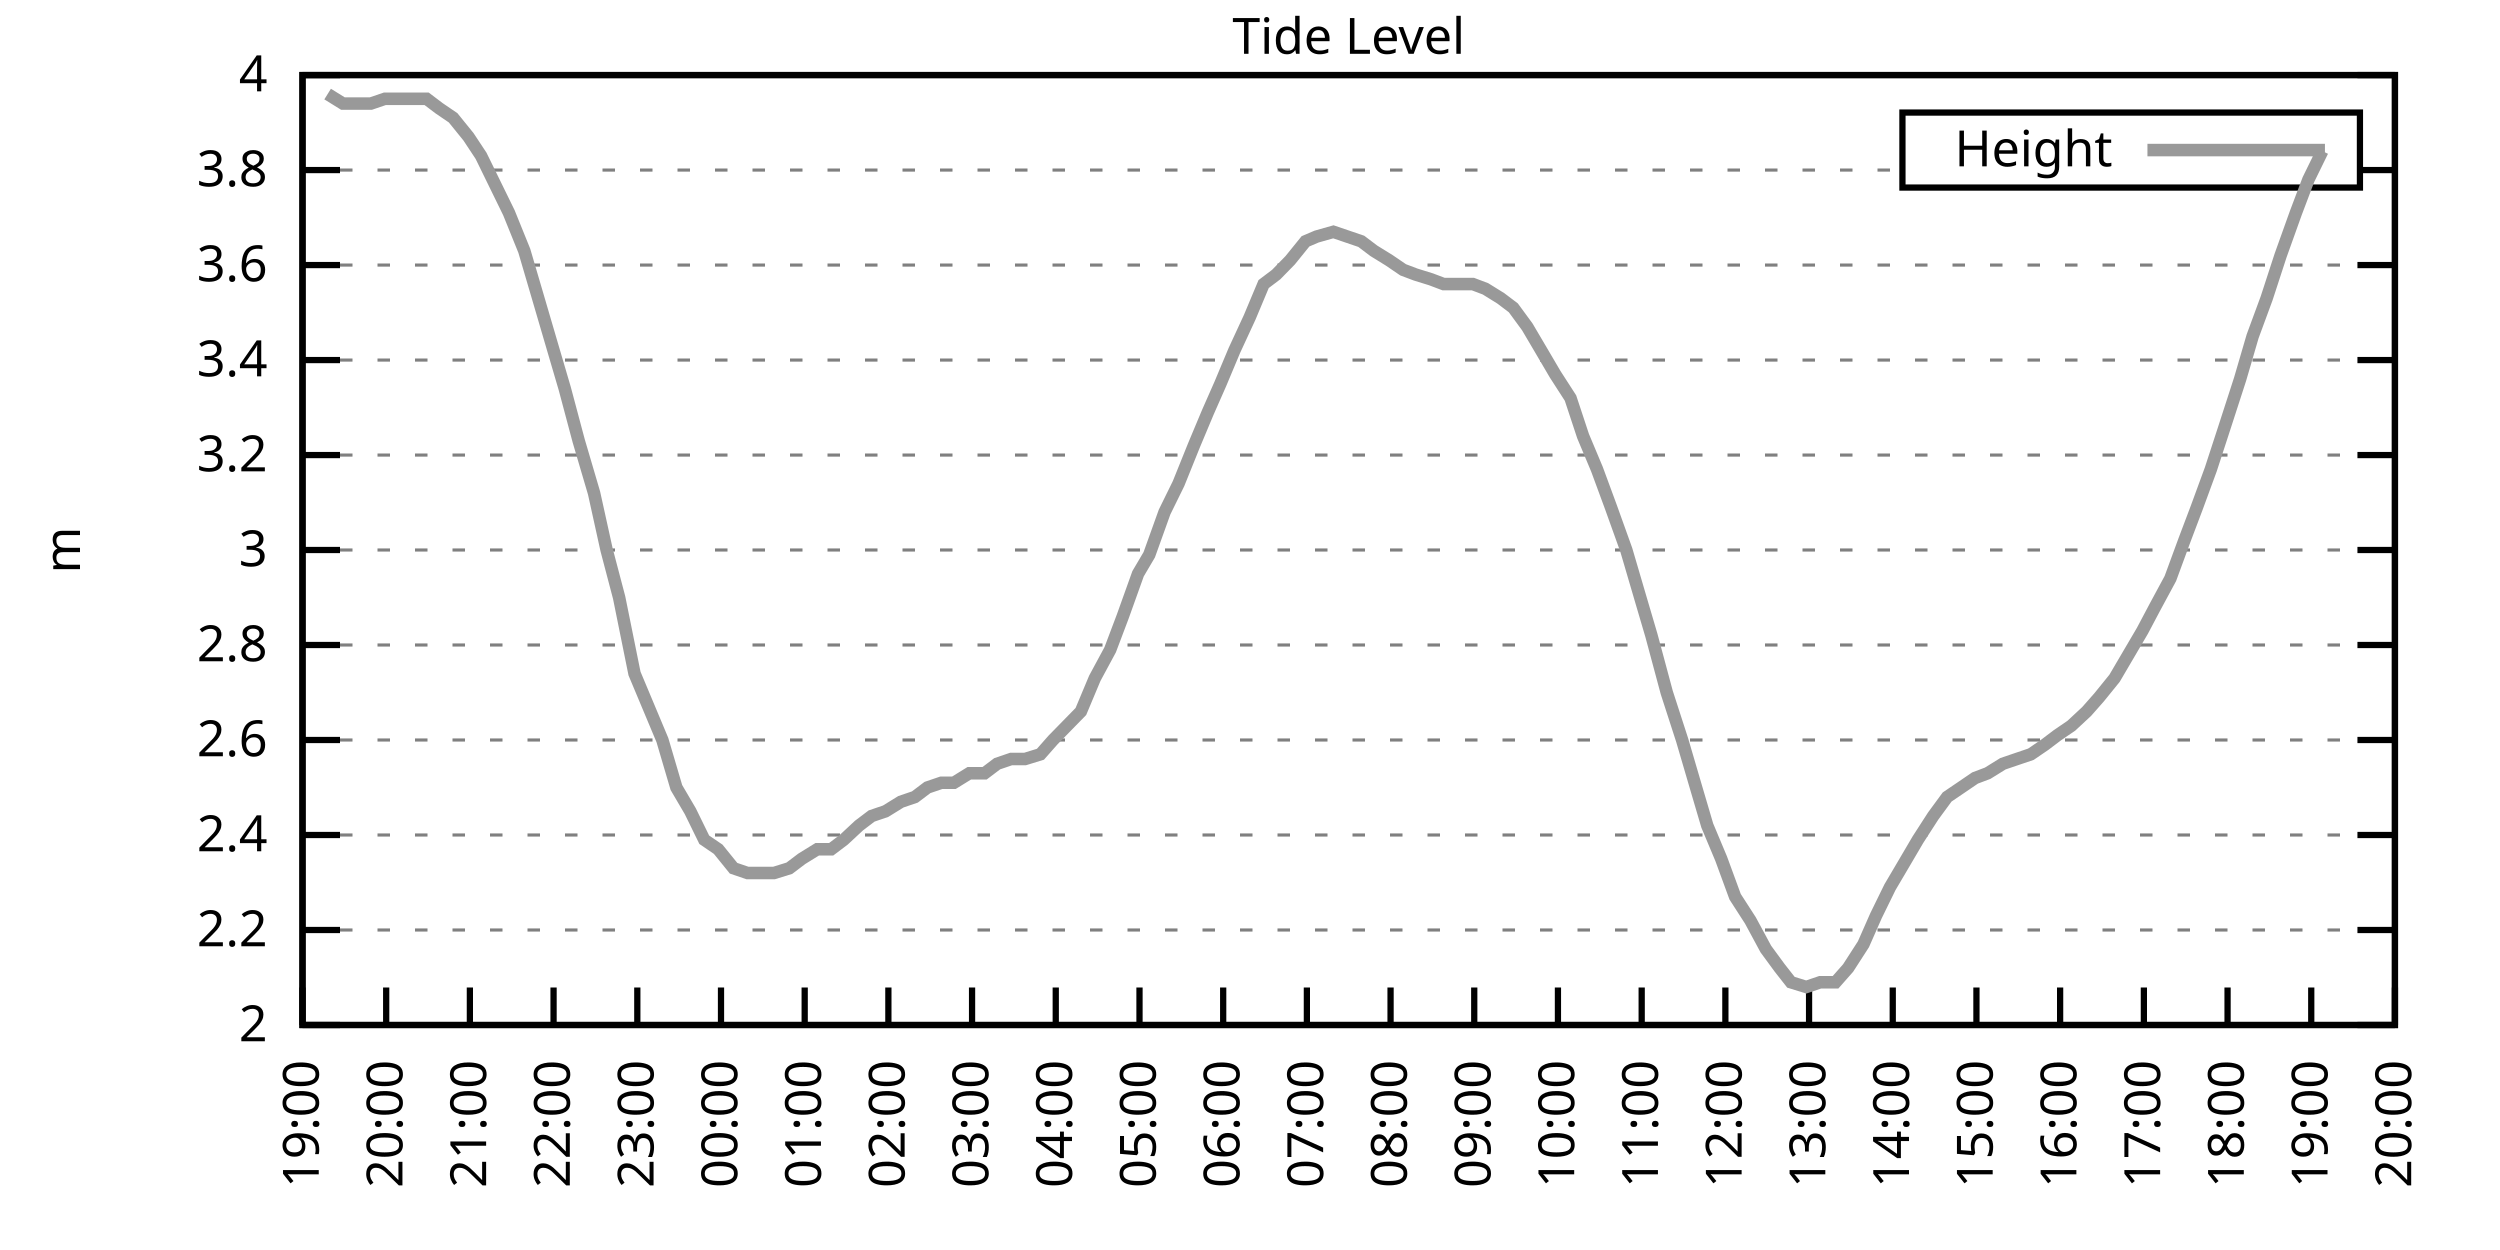
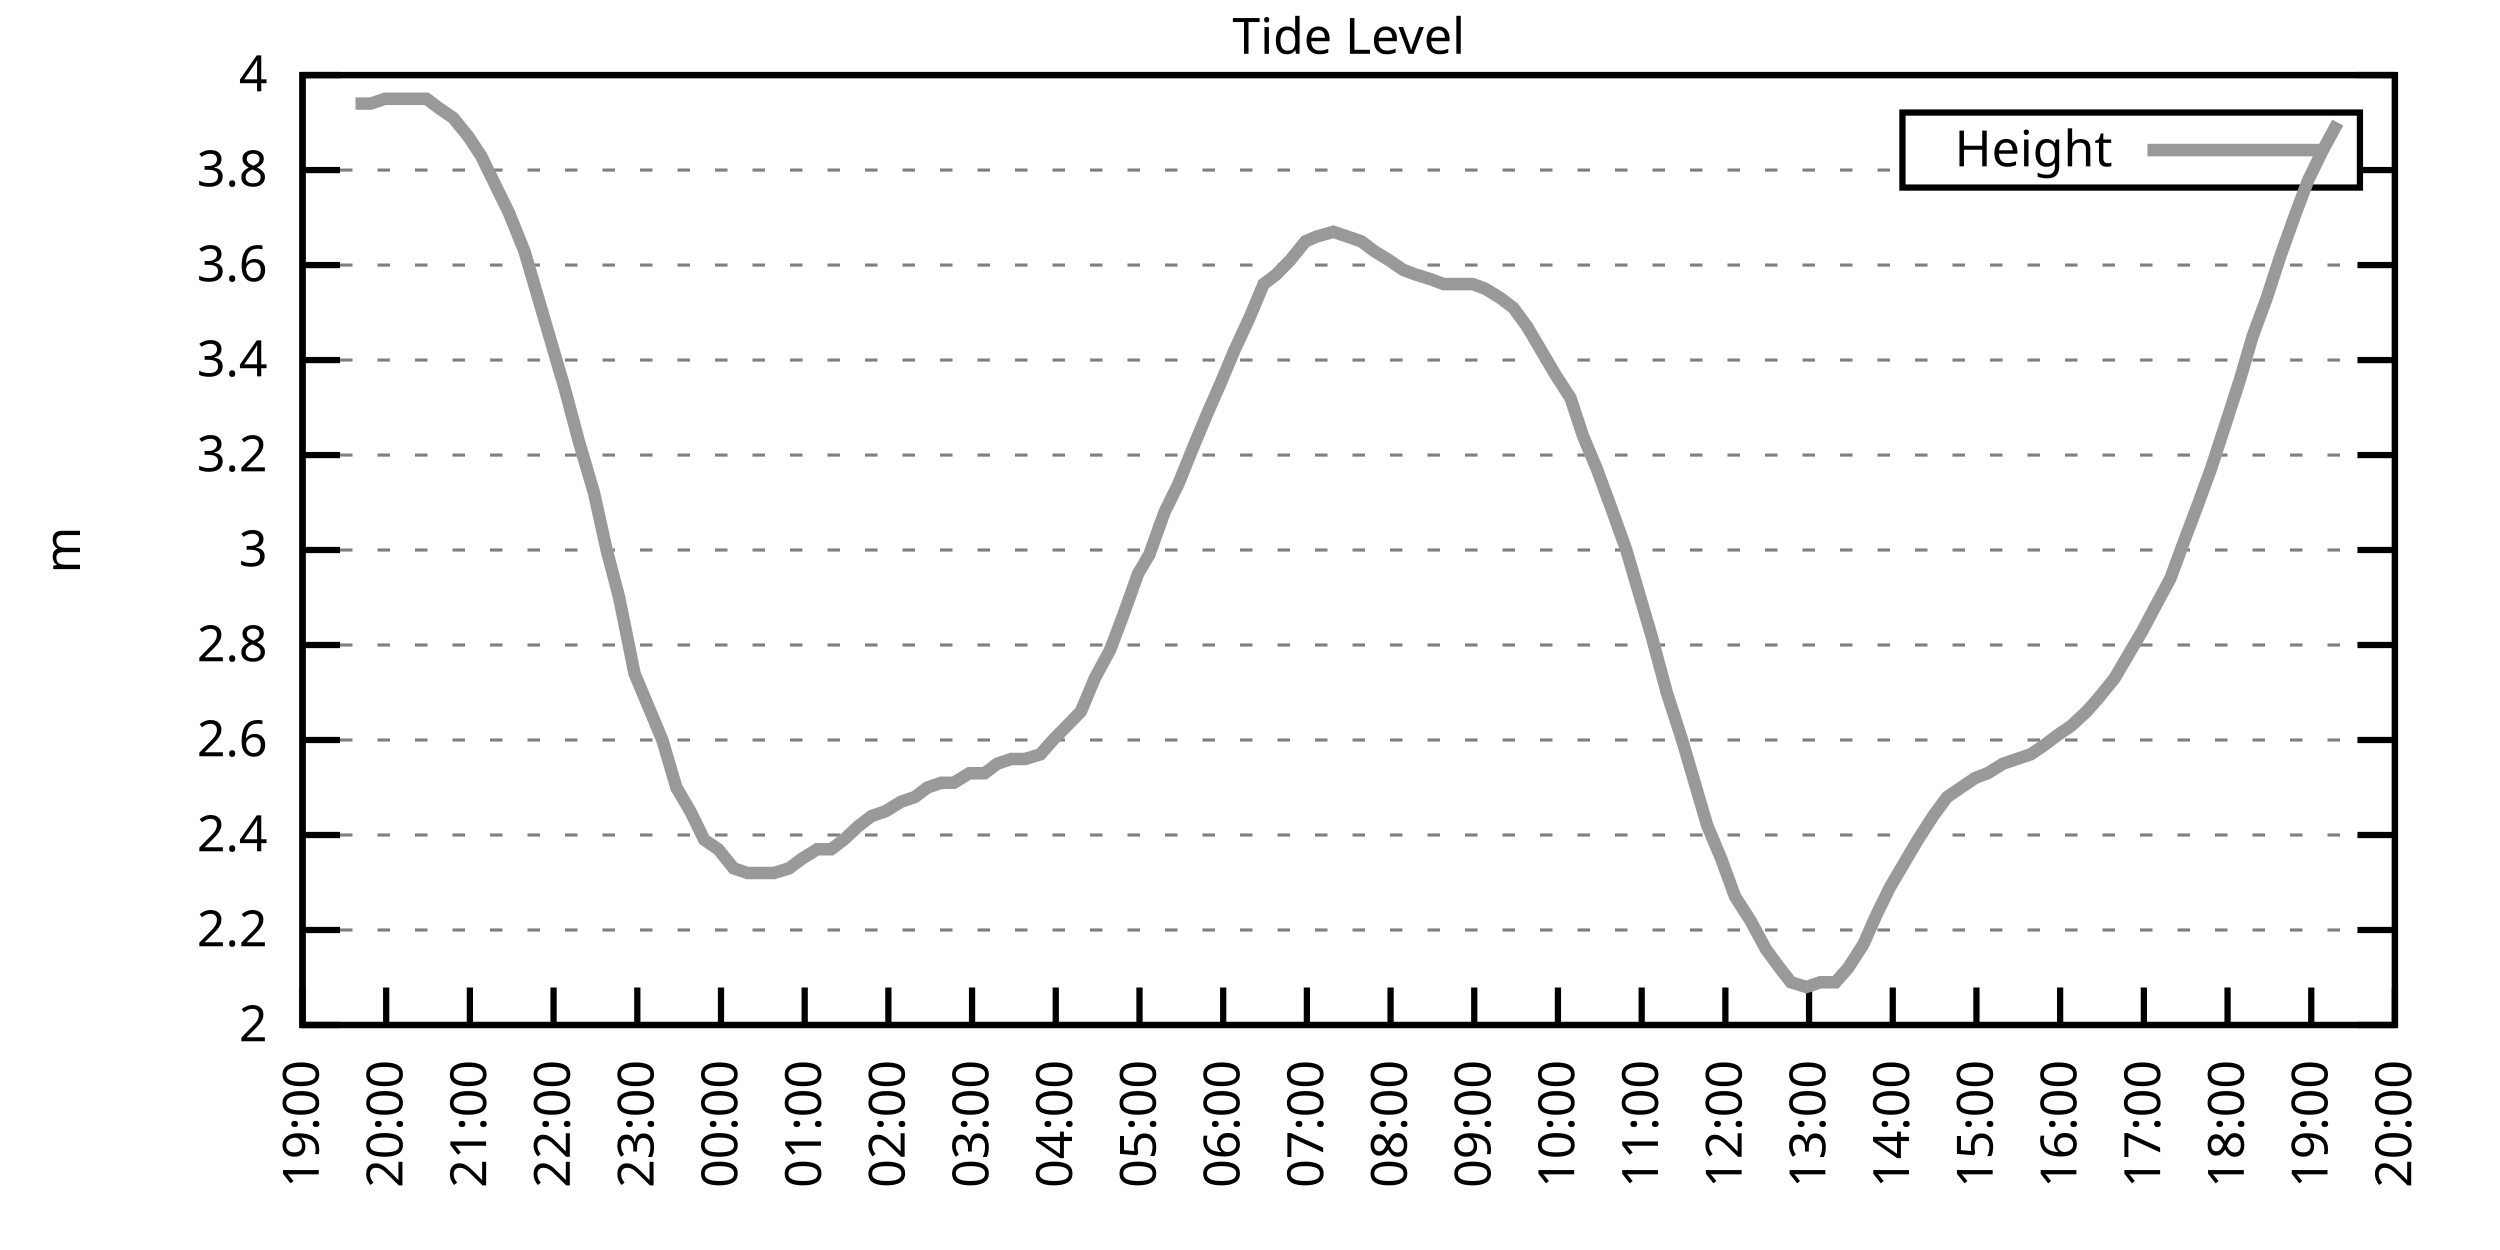
<svg xmlns="http://www.w3.org/2000/svg" xmlns:xlink="http://www.w3.org/1999/xlink" width="400" height="200" viewBox="0 0 400 200">
  <g id="gnuplot_canvas">
    <rect x="0" y="0" width="400" height="200" fill="none" />
    <defs>
      <circle id="gpDot" r="0.5" stroke-width="0.5" stroke="currentColor" />
      <path id="gpPt0" stroke-width="0.333" stroke="currentColor" d="M-1,0 h2 M0,-1 v2" />
      <path id="gpPt1" stroke-width="0.333" stroke="currentColor" d="M-1,-1 L1,1 M1,-1 L-1,1" />
      <path id="gpPt2" stroke-width="0.333" stroke="currentColor" d="M-1,0 L1,0 M0,-1 L0,1 M-1,-1 L1,1 M-1,1 L1,-1" />
      <rect id="gpPt3" stroke-width="0.333" stroke="currentColor" x="-1" y="-1" width="2" height="2" />
      <rect id="gpPt4" stroke-width="0.333" stroke="currentColor" fill="currentColor" x="-1" y="-1" width="2" height="2" />
      <circle id="gpPt5" stroke-width="0.333" stroke="currentColor" cx="0" cy="0" r="1" />
      <use xlink:href="#gpPt5" id="gpPt6" fill="currentColor" stroke="none" />
      <path id="gpPt7" stroke-width="0.333" stroke="currentColor" d="M0,-1.33 L-1.33,0.67 L1.33,0.67 z" />
      <use xlink:href="#gpPt7" id="gpPt8" fill="currentColor" stroke="none" />
      <use xlink:href="#gpPt7" id="gpPt9" stroke="currentColor" transform="rotate(180)" />
      <use xlink:href="#gpPt9" id="gpPt10" fill="currentColor" stroke="none" />
      <use xlink:href="#gpPt3" id="gpPt11" stroke="currentColor" transform="rotate(45)" />
      <use xlink:href="#gpPt11" id="gpPt12" fill="currentColor" stroke="none" />
      <path id="gpPt13" stroke-width="0.333" stroke="currentColor" d="M0,1.330 L1.265,0.411 L0.782,-1.067 L-0.782,-1.076 L-1.265,0.411 z" />
      <use xlink:href="#gpPt13" id="gpPt14" fill="currentColor" stroke="none" />
      <filter id="textbox" filterUnits="objectBoundingBox" x="0" y="0" height="1" width="1">
        <feFlood flood-color="white" flood-opacity="1" result="bgnd" />
        <feComposite in="SourceGraphic" in2="bgnd" operator="atop" />
      </filter>
      <filter id="greybox" filterUnits="objectBoundingBox" x="0" y="0" height="1" width="1">
        <feFlood flood-color="lightgrey" flood-opacity="1" result="grey" />
        <feComposite in="SourceGraphic" in2="grey" operator="atop" />
      </filter>
    </defs>
    <g fill="none" color="white" stroke="currentColor" stroke-width="1.00" stroke-linecap="butt" stroke-linejoin="miter">
</g>
    <g fill="none" color="black" stroke="currentColor" stroke-width="1.00" stroke-linecap="butt" stroke-linejoin="miter">
      <g stroke="none" shape-rendering="crispEdges">
        <polygon fill="rgb(255, 255, 255)" points="48.40,164.00 383.18,164.00 383.18,12.02 48.40,12.02 " />
      </g>
    </g>
    <g fill="none" color="black" stroke="currentColor" stroke-width="1.00" stroke-linecap="butt" stroke-linejoin="miter">
</g>
    <g fill="none" color="black" stroke="black" stroke-width="0.50" stroke-linecap="butt" stroke-linejoin="miter">
</g>
    <g fill="none" color="gray" stroke="currentColor" stroke-width="0.50" stroke-linecap="butt" stroke-linejoin="miter">
      <path stroke="gray" stroke-dasharray="2,4" class="gridline" d="M48.40,164.00 L383.19,164.00  " />
    </g>
    <g fill="none" color="gray" stroke="gray" stroke-width="1.00" stroke-linecap="butt" stroke-linejoin="miter">
</g>
    <g fill="none" color="black" stroke="currentColor" stroke-width="1.00" stroke-linecap="butt" stroke-linejoin="miter">
      <path stroke="black" d="M48.40,164.00 L54.40,164.00 M383.19,164.00 L377.19,164.00  " />
      <g transform="translate(42.80,166.60)" stroke="none" fill="black" font-family="Sans" font-size="8.00" text-anchor="end">
        <text>
          <tspan font-family="Sans"> 2</tspan>
        </text>
      </g>
    </g>
    <g fill="none" color="black" stroke="currentColor" stroke-width="1.00" stroke-linecap="butt" stroke-linejoin="miter">
</g>
    <g fill="none" color="black" stroke="black" stroke-width="0.50" stroke-linecap="butt" stroke-linejoin="miter">
</g>
    <g fill="none" color="gray" stroke="currentColor" stroke-width="0.50" stroke-linecap="butt" stroke-linejoin="miter">
      <path stroke="gray" stroke-dasharray="2,4" class="gridline" d="M48.40,148.80 L383.19,148.80  " />
    </g>
    <g fill="none" color="gray" stroke="gray" stroke-width="1.00" stroke-linecap="butt" stroke-linejoin="miter">
</g>
    <g fill="none" color="black" stroke="currentColor" stroke-width="1.00" stroke-linecap="butt" stroke-linejoin="miter">
      <path stroke="black" d="M48.40,148.80 L54.40,148.80 M383.19,148.80 L377.19,148.80  " />
      <g transform="translate(42.80,151.40)" stroke="none" fill="black" font-family="Sans" font-size="8.00" text-anchor="end">
        <text>
          <tspan font-family="Sans"> 2.2</tspan>
        </text>
      </g>
    </g>
    <g fill="none" color="black" stroke="currentColor" stroke-width="1.00" stroke-linecap="butt" stroke-linejoin="miter">
</g>
    <g fill="none" color="black" stroke="black" stroke-width="0.50" stroke-linecap="butt" stroke-linejoin="miter">
</g>
    <g fill="none" color="gray" stroke="currentColor" stroke-width="0.50" stroke-linecap="butt" stroke-linejoin="miter">
      <path stroke="gray" stroke-dasharray="2,4" class="gridline" d="M48.40,133.60 L383.19,133.60  " />
    </g>
    <g fill="none" color="gray" stroke="gray" stroke-width="1.00" stroke-linecap="butt" stroke-linejoin="miter">
</g>
    <g fill="none" color="black" stroke="currentColor" stroke-width="1.00" stroke-linecap="butt" stroke-linejoin="miter">
      <path stroke="black" d="M48.40,133.60 L54.40,133.60 M383.19,133.60 L377.19,133.60  " />
      <g transform="translate(42.80,136.20)" stroke="none" fill="black" font-family="Sans" font-size="8.00" text-anchor="end">
        <text>
          <tspan font-family="Sans"> 2.4</tspan>
        </text>
      </g>
    </g>
    <g fill="none" color="black" stroke="currentColor" stroke-width="1.00" stroke-linecap="butt" stroke-linejoin="miter">
</g>
    <g fill="none" color="black" stroke="black" stroke-width="0.50" stroke-linecap="butt" stroke-linejoin="miter">
</g>
    <g fill="none" color="gray" stroke="currentColor" stroke-width="0.50" stroke-linecap="butt" stroke-linejoin="miter">
      <path stroke="gray" stroke-dasharray="2,4" class="gridline" d="M48.40,118.40 L383.19,118.40  " />
    </g>
    <g fill="none" color="gray" stroke="gray" stroke-width="1.00" stroke-linecap="butt" stroke-linejoin="miter">
</g>
    <g fill="none" color="black" stroke="currentColor" stroke-width="1.00" stroke-linecap="butt" stroke-linejoin="miter">
      <path stroke="black" d="M48.40,118.40 L54.40,118.40 M383.19,118.40 L377.19,118.40  " />
      <g transform="translate(42.80,121.00)" stroke="none" fill="black" font-family="Sans" font-size="8.00" text-anchor="end">
        <text>
          <tspan font-family="Sans"> 2.6</tspan>
        </text>
      </g>
    </g>
    <g fill="none" color="black" stroke="currentColor" stroke-width="1.00" stroke-linecap="butt" stroke-linejoin="miter">
</g>
    <g fill="none" color="black" stroke="black" stroke-width="0.50" stroke-linecap="butt" stroke-linejoin="miter">
</g>
    <g fill="none" color="gray" stroke="currentColor" stroke-width="0.50" stroke-linecap="butt" stroke-linejoin="miter">
      <path stroke="gray" stroke-dasharray="2,4" class="gridline" d="M48.40,103.20 L383.19,103.20  " />
    </g>
    <g fill="none" color="gray" stroke="gray" stroke-width="1.00" stroke-linecap="butt" stroke-linejoin="miter">
</g>
    <g fill="none" color="black" stroke="currentColor" stroke-width="1.00" stroke-linecap="butt" stroke-linejoin="miter">
      <path stroke="black" d="M48.40,103.20 L54.40,103.20 M383.19,103.20 L377.19,103.20  " />
      <g transform="translate(42.80,105.80)" stroke="none" fill="black" font-family="Sans" font-size="8.00" text-anchor="end">
        <text>
          <tspan font-family="Sans"> 2.8</tspan>
        </text>
      </g>
    </g>
    <g fill="none" color="black" stroke="currentColor" stroke-width="1.00" stroke-linecap="butt" stroke-linejoin="miter">
</g>
    <g fill="none" color="black" stroke="black" stroke-width="0.50" stroke-linecap="butt" stroke-linejoin="miter">
</g>
    <g fill="none" color="gray" stroke="currentColor" stroke-width="0.50" stroke-linecap="butt" stroke-linejoin="miter">
      <path stroke="gray" stroke-dasharray="2,4" class="gridline" d="M48.40,88.00 L383.19,88.00  " />
    </g>
    <g fill="none" color="gray" stroke="gray" stroke-width="1.00" stroke-linecap="butt" stroke-linejoin="miter">
</g>
    <g fill="none" color="black" stroke="currentColor" stroke-width="1.00" stroke-linecap="butt" stroke-linejoin="miter">
      <path stroke="black" d="M48.40,88.00 L54.40,88.00 M383.19,88.00 L377.19,88.00  " />
      <g transform="translate(42.80,90.60)" stroke="none" fill="black" font-family="Sans" font-size="8.00" text-anchor="end">
        <text>
          <tspan font-family="Sans"> 3</tspan>
        </text>
      </g>
    </g>
    <g fill="none" color="black" stroke="currentColor" stroke-width="1.00" stroke-linecap="butt" stroke-linejoin="miter">
</g>
    <g fill="none" color="black" stroke="black" stroke-width="0.50" stroke-linecap="butt" stroke-linejoin="miter">
</g>
    <g fill="none" color="gray" stroke="currentColor" stroke-width="0.50" stroke-linecap="butt" stroke-linejoin="miter">
      <path stroke="gray" stroke-dasharray="2,4" class="gridline" d="M48.40,72.81 L383.19,72.81  " />
    </g>
    <g fill="none" color="gray" stroke="gray" stroke-width="1.00" stroke-linecap="butt" stroke-linejoin="miter">
</g>
    <g fill="none" color="black" stroke="currentColor" stroke-width="1.00" stroke-linecap="butt" stroke-linejoin="miter">
      <path stroke="black" d="M48.40,72.81 L54.40,72.81 M383.19,72.81 L377.19,72.81  " />
      <g transform="translate(42.80,75.41)" stroke="none" fill="black" font-family="Sans" font-size="8.00" text-anchor="end">
        <text>
          <tspan font-family="Sans"> 3.2</tspan>
        </text>
      </g>
    </g>
    <g fill="none" color="black" stroke="currentColor" stroke-width="1.00" stroke-linecap="butt" stroke-linejoin="miter">
</g>
    <g fill="none" color="black" stroke="black" stroke-width="0.50" stroke-linecap="butt" stroke-linejoin="miter">
</g>
    <g fill="none" color="gray" stroke="currentColor" stroke-width="0.50" stroke-linecap="butt" stroke-linejoin="miter">
      <path stroke="gray" stroke-dasharray="2,4" class="gridline" d="M48.40,57.61 L383.19,57.61  " />
    </g>
    <g fill="none" color="gray" stroke="gray" stroke-width="1.00" stroke-linecap="butt" stroke-linejoin="miter">
</g>
    <g fill="none" color="black" stroke="currentColor" stroke-width="1.00" stroke-linecap="butt" stroke-linejoin="miter">
      <path stroke="black" d="M48.40,57.61 L54.40,57.61 M383.19,57.61 L377.19,57.61  " />
      <g transform="translate(42.80,60.21)" stroke="none" fill="black" font-family="Sans" font-size="8.00" text-anchor="end">
        <text>
          <tspan font-family="Sans"> 3.4</tspan>
        </text>
      </g>
    </g>
    <g fill="none" color="black" stroke="currentColor" stroke-width="1.00" stroke-linecap="butt" stroke-linejoin="miter">
</g>
    <g fill="none" color="black" stroke="black" stroke-width="0.50" stroke-linecap="butt" stroke-linejoin="miter">
</g>
    <g fill="none" color="gray" stroke="currentColor" stroke-width="0.50" stroke-linecap="butt" stroke-linejoin="miter">
      <path stroke="gray" stroke-dasharray="2,4" class="gridline" d="M48.40,42.41 L383.19,42.41  " />
    </g>
    <g fill="none" color="gray" stroke="gray" stroke-width="1.00" stroke-linecap="butt" stroke-linejoin="miter">
</g>
    <g fill="none" color="black" stroke="currentColor" stroke-width="1.00" stroke-linecap="butt" stroke-linejoin="miter">
      <path stroke="black" d="M48.40,42.41 L54.40,42.41 M383.19,42.41 L377.19,42.41  " />
      <g transform="translate(42.80,45.01)" stroke="none" fill="black" font-family="Sans" font-size="8.00" text-anchor="end">
        <text>
          <tspan font-family="Sans"> 3.6</tspan>
        </text>
      </g>
    </g>
    <g fill="none" color="black" stroke="currentColor" stroke-width="1.00" stroke-linecap="butt" stroke-linejoin="miter">
</g>
    <g fill="none" color="black" stroke="black" stroke-width="0.50" stroke-linecap="butt" stroke-linejoin="miter">
</g>
    <g fill="none" color="gray" stroke="currentColor" stroke-width="0.50" stroke-linecap="butt" stroke-linejoin="miter">
      <path stroke="gray" stroke-dasharray="2,4" class="gridline" d="M48.40,27.21 L304.39,27.21 M377.59,27.21 L383.19,27.21  " />
    </g>
    <g fill="none" color="gray" stroke="gray" stroke-width="1.00" stroke-linecap="butt" stroke-linejoin="miter">
</g>
    <g fill="none" color="black" stroke="currentColor" stroke-width="1.00" stroke-linecap="butt" stroke-linejoin="miter">
      <path stroke="black" d="M48.40,27.21 L54.40,27.21 M383.19,27.21 L377.19,27.21  " />
      <g transform="translate(42.80,29.81)" stroke="none" fill="black" font-family="Sans" font-size="8.00" text-anchor="end">
        <text>
          <tspan font-family="Sans"> 3.8</tspan>
        </text>
      </g>
    </g>
    <g fill="none" color="black" stroke="currentColor" stroke-width="1.00" stroke-linecap="butt" stroke-linejoin="miter">
</g>
    <g fill="none" color="black" stroke="black" stroke-width="0.50" stroke-linecap="butt" stroke-linejoin="miter">
</g>
    <g fill="none" color="gray" stroke="currentColor" stroke-width="0.50" stroke-linecap="butt" stroke-linejoin="miter">
      <path stroke="gray" stroke-dasharray="2,4" class="gridline" d="M48.40,12.01 L383.19,12.01  " />
    </g>
    <g fill="none" color="gray" stroke="gray" stroke-width="1.00" stroke-linecap="butt" stroke-linejoin="miter">
</g>
    <g fill="none" color="black" stroke="currentColor" stroke-width="1.00" stroke-linecap="butt" stroke-linejoin="miter">
      <path stroke="black" d="M48.40,12.01 L54.40,12.01 M383.19,12.01 L377.19,12.01  " />
      <g transform="translate(42.80,14.61)" stroke="none" fill="black" font-family="Sans" font-size="8.00" text-anchor="end">
        <text>
          <tspan font-family="Sans"> 4</tspan>
        </text>
      </g>
    </g>
    <g fill="none" color="black" stroke="currentColor" stroke-width="1.00" stroke-linecap="butt" stroke-linejoin="miter">
      <path stroke="black" d="M48.40,164.00 L48.40,158.00  " />
      <g transform="translate(51.00,169.60) rotate(270.00)" stroke="none" fill="black" font-family="Sans" font-size="8.00" text-anchor="end">
        <text>
          <tspan font-family="Sans">19:00</tspan>
        </text>
      </g>
    </g>
    <g fill="none" color="black" stroke="currentColor" stroke-width="1.00" stroke-linecap="butt" stroke-linejoin="miter">
      <path stroke="black" d="M61.79,164.00 L61.79,158.00  " />
      <g transform="translate(64.39,169.60) rotate(270.00)" stroke="none" fill="black" font-family="Sans" font-size="8.00" text-anchor="end">
        <text>
          <tspan font-family="Sans">20:00</tspan>
        </text>
      </g>
    </g>
    <g fill="none" color="black" stroke="currentColor" stroke-width="1.00" stroke-linecap="butt" stroke-linejoin="miter">
      <path stroke="black" d="M75.18,164.00 L75.18,158.00  " />
      <g transform="translate(77.78,169.60) rotate(270.00)" stroke="none" fill="black" font-family="Sans" font-size="8.00" text-anchor="end">
        <text>
          <tspan font-family="Sans">21:00</tspan>
        </text>
      </g>
    </g>
    <g fill="none" color="black" stroke="currentColor" stroke-width="1.00" stroke-linecap="butt" stroke-linejoin="miter">
      <path stroke="black" d="M88.57,164.00 L88.57,158.00  " />
      <g transform="translate(91.17,169.60) rotate(270.00)" stroke="none" fill="black" font-family="Sans" font-size="8.00" text-anchor="end">
        <text>
          <tspan font-family="Sans">22:00</tspan>
        </text>
      </g>
    </g>
    <g fill="none" color="black" stroke="currentColor" stroke-width="1.00" stroke-linecap="butt" stroke-linejoin="miter">
      <path stroke="black" d="M101.97,164.00 L101.97,158.00  " />
      <g transform="translate(104.57,169.60) rotate(270.00)" stroke="none" fill="black" font-family="Sans" font-size="8.00" text-anchor="end">
        <text>
          <tspan font-family="Sans">23:00</tspan>
        </text>
      </g>
    </g>
    <g fill="none" color="black" stroke="currentColor" stroke-width="1.00" stroke-linecap="butt" stroke-linejoin="miter">
      <path stroke="black" d="M115.36,164.00 L115.36,158.00  " />
      <g transform="translate(117.96,169.60) rotate(270.00)" stroke="none" fill="black" font-family="Sans" font-size="8.00" text-anchor="end">
        <text>
          <tspan font-family="Sans">00:00</tspan>
        </text>
      </g>
    </g>
    <g fill="none" color="black" stroke="currentColor" stroke-width="1.00" stroke-linecap="butt" stroke-linejoin="miter">
      <path stroke="black" d="M128.75,164.00 L128.75,158.00  " />
      <g transform="translate(131.35,169.60) rotate(270.00)" stroke="none" fill="black" font-family="Sans" font-size="8.00" text-anchor="end">
        <text>
          <tspan font-family="Sans">01:00</tspan>
        </text>
      </g>
    </g>
    <g fill="none" color="black" stroke="currentColor" stroke-width="1.00" stroke-linecap="butt" stroke-linejoin="miter">
      <path stroke="black" d="M142.14,164.00 L142.14,158.00  " />
      <g transform="translate(144.74,169.60) rotate(270.00)" stroke="none" fill="black" font-family="Sans" font-size="8.00" text-anchor="end">
        <text>
          <tspan font-family="Sans">02:00</tspan>
        </text>
      </g>
    </g>
    <g fill="none" color="black" stroke="currentColor" stroke-width="1.00" stroke-linecap="butt" stroke-linejoin="miter">
      <path stroke="black" d="M155.53,164.00 L155.53,158.00  " />
      <g transform="translate(158.13,169.60) rotate(270.00)" stroke="none" fill="black" font-family="Sans" font-size="8.00" text-anchor="end">
        <text>
          <tspan font-family="Sans">03:00</tspan>
        </text>
      </g>
    </g>
    <g fill="none" color="black" stroke="currentColor" stroke-width="1.00" stroke-linecap="butt" stroke-linejoin="miter">
      <path stroke="black" d="M168.92,164.00 L168.92,158.00  " />
      <g transform="translate(171.52,169.60) rotate(270.00)" stroke="none" fill="black" font-family="Sans" font-size="8.00" text-anchor="end">
        <text>
          <tspan font-family="Sans">04:00</tspan>
        </text>
      </g>
    </g>
    <g fill="none" color="black" stroke="currentColor" stroke-width="1.00" stroke-linecap="butt" stroke-linejoin="miter">
      <path stroke="black" d="M182.32,164.00 L182.32,158.00  " />
      <g transform="translate(184.92,169.60) rotate(270.00)" stroke="none" fill="black" font-family="Sans" font-size="8.00" text-anchor="end">
        <text>
          <tspan font-family="Sans">05:00</tspan>
        </text>
      </g>
    </g>
    <g fill="none" color="black" stroke="currentColor" stroke-width="1.00" stroke-linecap="butt" stroke-linejoin="miter">
      <path stroke="black" d="M195.71,164.00 L195.71,158.00  " />
      <g transform="translate(198.31,169.60) rotate(270.00)" stroke="none" fill="black" font-family="Sans" font-size="8.00" text-anchor="end">
        <text>
          <tspan font-family="Sans">06:00</tspan>
        </text>
      </g>
    </g>
    <g fill="none" color="black" stroke="currentColor" stroke-width="1.00" stroke-linecap="butt" stroke-linejoin="miter">
      <path stroke="black" d="M209.10,164.00 L209.10,158.00  " />
      <g transform="translate(211.70,169.60) rotate(270.00)" stroke="none" fill="black" font-family="Sans" font-size="8.00" text-anchor="end">
        <text>
          <tspan font-family="Sans">07:00</tspan>
        </text>
      </g>
    </g>
    <g fill="none" color="black" stroke="currentColor" stroke-width="1.00" stroke-linecap="butt" stroke-linejoin="miter">
      <path stroke="black" d="M222.49,164.00 L222.49,158.00  " />
      <g transform="translate(225.09,169.60) rotate(270.00)" stroke="none" fill="black" font-family="Sans" font-size="8.00" text-anchor="end">
        <text>
          <tspan font-family="Sans">08:00</tspan>
        </text>
      </g>
    </g>
    <g fill="none" color="black" stroke="currentColor" stroke-width="1.00" stroke-linecap="butt" stroke-linejoin="miter">
      <path stroke="black" d="M235.88,164.00 L235.88,158.00  " />
      <g transform="translate(238.48,169.60) rotate(270.00)" stroke="none" fill="black" font-family="Sans" font-size="8.00" text-anchor="end">
        <text>
          <tspan font-family="Sans">09:00</tspan>
        </text>
      </g>
    </g>
    <g fill="none" color="black" stroke="currentColor" stroke-width="1.00" stroke-linecap="butt" stroke-linejoin="miter">
      <path stroke="black" d="M249.27,164.00 L249.27,158.00  " />
      <g transform="translate(251.87,169.60) rotate(270.00)" stroke="none" fill="black" font-family="Sans" font-size="8.00" text-anchor="end">
        <text>
          <tspan font-family="Sans">10:00</tspan>
        </text>
      </g>
    </g>
    <g fill="none" color="black" stroke="currentColor" stroke-width="1.00" stroke-linecap="butt" stroke-linejoin="miter">
      <path stroke="black" d="M262.67,164.00 L262.67,158.00  " />
      <g transform="translate(265.27,169.60) rotate(270.00)" stroke="none" fill="black" font-family="Sans" font-size="8.00" text-anchor="end">
        <text>
          <tspan font-family="Sans">11:00</tspan>
        </text>
      </g>
    </g>
    <g fill="none" color="black" stroke="currentColor" stroke-width="1.00" stroke-linecap="butt" stroke-linejoin="miter">
      <path stroke="black" d="M276.06,164.00 L276.06,158.00  " />
      <g transform="translate(278.66,169.60) rotate(270.00)" stroke="none" fill="black" font-family="Sans" font-size="8.00" text-anchor="end">
        <text>
          <tspan font-family="Sans">12:00</tspan>
        </text>
      </g>
    </g>
    <g fill="none" color="black" stroke="currentColor" stroke-width="1.00" stroke-linecap="butt" stroke-linejoin="miter">
      <path stroke="black" d="M289.45,164.00 L289.45,158.00  " />
      <g transform="translate(292.05,169.60) rotate(270.00)" stroke="none" fill="black" font-family="Sans" font-size="8.00" text-anchor="end">
        <text>
          <tspan font-family="Sans">13:00</tspan>
        </text>
      </g>
    </g>
    <g fill="none" color="black" stroke="currentColor" stroke-width="1.00" stroke-linecap="butt" stroke-linejoin="miter">
      <path stroke="black" d="M302.84,164.00 L302.84,158.00  " />
      <g transform="translate(305.44,169.60) rotate(270.00)" stroke="none" fill="black" font-family="Sans" font-size="8.00" text-anchor="end">
        <text>
          <tspan font-family="Sans">14:00</tspan>
        </text>
      </g>
    </g>
    <g fill="none" color="black" stroke="currentColor" stroke-width="1.00" stroke-linecap="butt" stroke-linejoin="miter">
      <path stroke="black" d="M316.23,164.00 L316.23,158.00  " />
      <g transform="translate(318.83,169.60) rotate(270.00)" stroke="none" fill="black" font-family="Sans" font-size="8.00" text-anchor="end">
        <text>
          <tspan font-family="Sans">15:00</tspan>
        </text>
      </g>
    </g>
    <g fill="none" color="black" stroke="currentColor" stroke-width="1.00" stroke-linecap="butt" stroke-linejoin="miter">
      <path stroke="black" d="M329.62,164.00 L329.62,158.00  " />
      <g transform="translate(332.22,169.60) rotate(270.00)" stroke="none" fill="black" font-family="Sans" font-size="8.00" text-anchor="end">
        <text>
          <tspan font-family="Sans">16:00</tspan>
        </text>
      </g>
    </g>
    <g fill="none" color="black" stroke="currentColor" stroke-width="1.00" stroke-linecap="butt" stroke-linejoin="miter">
      <path stroke="black" d="M343.02,164.00 L343.02,158.00  " />
      <g transform="translate(345.62,169.60) rotate(270.00)" stroke="none" fill="black" font-family="Sans" font-size="8.00" text-anchor="end">
        <text>
          <tspan font-family="Sans">17:00</tspan>
        </text>
      </g>
    </g>
    <g fill="none" color="black" stroke="currentColor" stroke-width="1.00" stroke-linecap="butt" stroke-linejoin="miter">
      <path stroke="black" d="M356.41,164.00 L356.41,158.00  " />
      <g transform="translate(359.01,169.60) rotate(270.00)" stroke="none" fill="black" font-family="Sans" font-size="8.00" text-anchor="end">
        <text>
          <tspan font-family="Sans">18:00</tspan>
        </text>
      </g>
    </g>
    <g fill="none" color="black" stroke="currentColor" stroke-width="1.00" stroke-linecap="butt" stroke-linejoin="miter">
      <path stroke="black" d="M369.80,164.00 L369.80,158.00  " />
      <g transform="translate(372.40,169.60) rotate(270.00)" stroke="none" fill="black" font-family="Sans" font-size="8.00" text-anchor="end">
        <text>
          <tspan font-family="Sans">19:00</tspan>
        </text>
      </g>
    </g>
    <g fill="none" color="black" stroke="currentColor" stroke-width="1.00" stroke-linecap="butt" stroke-linejoin="miter">
      <path stroke="black" d="M383.19,164.00 L383.19,158.00  " />
      <g transform="translate(385.79,169.60) rotate(270.00)" stroke="none" fill="black" font-family="Sans" font-size="8.00" text-anchor="end">
        <text>
          <tspan font-family="Sans">20:00</tspan>
        </text>
      </g>
    </g>
    <g fill="none" color="black" stroke="currentColor" stroke-width="1.00" stroke-linecap="butt" stroke-linejoin="miter">
</g>
    <g fill="none" color="black" stroke="currentColor" stroke-width="1.00" stroke-linecap="butt" stroke-linejoin="miter">
      <path stroke="black" d="M48.40,12.01 L48.40,164.00 L383.19,164.00 L383.19,12.01 L48.40,12.01 Z  " />
    </g>
    <g fill="none" color="black" stroke="currentColor" stroke-width="1.00" stroke-linecap="butt" stroke-linejoin="miter">
</g>
    <g fill="none" color="black" stroke="currentColor" stroke-width="1.00" stroke-linecap="butt" stroke-linejoin="miter">
      <path stroke="black" d="M304.39,30.01 L304.39,18.01 L377.59,18.01 L377.59,30.01 L304.39,30.01 Z  " />
    </g>
    <g id="Tide_level_plot_1">
      <g fill="none" color="white" stroke="black" stroke-width="2.00" stroke-linecap="butt" stroke-linejoin="miter">
</g>
      <g fill="none" color="black" stroke="currentColor" stroke-width="2.00" stroke-linecap="butt" stroke-linejoin="miter">
        <g transform="translate(337.99,26.61)" stroke="none" fill="black" font-family="Sans" font-size="8.00" text-anchor="end">
          <text>
            <tspan font-family="Sans">Height</tspan>
          </text>
        </g>
      </g>
      <g fill="none" color="black" stroke="currentColor" stroke-width="2.00" stroke-linecap="butt" stroke-linejoin="miter">
-         <path stroke="rgb(153, 153, 153)" d="M343.59,24.01 L371.99,24.01 M52.42,15.05 L54.87,16.57 L56.88,16.57 L59.34,16.57 L61.57,15.81 L63.80,15.81   L65.81,15.81 L68.26,15.81 L70.27,17.33 L72.50,18.85 L74.96,21.89 L76.97,24.93 L79.20,29.49 L81.43,34.05   L83.89,40.13 L85.90,46.97 L88.35,55.33 L90.36,62.17 L92.59,70.53 L95.05,78.89 L97.06,88.00 L99.06,95.60   L101.52,107.76 L103.75,113.08 L105.98,118.40 L108.22,126.00 L110.45,129.80 L112.68,134.36 L114.91,135.88 L117.37,138.92   L119.60,139.68 L121.83,139.68 L123.84,139.68 L126.29,138.92 L128.30,137.40 L130.76,135.88 L132.99,135.88 L135.00,134.36   L137.45,132.08 L139.46,130.56 L141.69,129.80 L144.15,128.28 L146.38,127.52 L148.39,126.00 L150.62,125.24 L152.63,125.24   L155.09,123.72 L157.54,123.72 L159.55,122.20 L161.78,121.44 L164.01,121.44 L166.47,120.68 L168.48,118.40 L170.71,116.12   L172.94,113.84 L175.17,108.52 L177.63,103.96 L179.64,98.64 L182.09,91.80 L183.88,88.76 L186.33,81.93 L188.57,77.37   L191.02,71.29 L193.25,65.97 L195.26,61.41 L197.49,56.09 L199.95,50.77 L202.18,45.45 L204.19,43.93 L206.42,41.65   L208.88,38.61 L210.66,37.85 L213.34,37.09 L215.57,37.85 L217.80,38.61 L219.81,40.13 L222.27,41.65 L224.50,43.17   L226.51,43.93 L228.96,44.69 L230.97,45.45 L235.66,45.45 L237.67,46.21 L240.12,47.73 L242.13,49.25 L244.36,52.29   L246.60,56.09 L248.83,59.89 L251.28,63.69 L253.29,69.77 L255.52,75.09 L257.76,81.17 L260.21,88.00 L262.44,95.60   L264.23,101.68 L266.68,110.80 L269.14,118.40 L271.37,126.00 L273.16,132.08 L275.39,137.40 L277.62,143.48 L280.07,147.28   L282.53,151.84 L284.76,154.88 L286.55,157.16 L289.00,157.92 L291.23,157.16 L293.69,157.16 L295.70,154.88 L298.15,151.08   L300.16,146.52 L302.39,141.96 L304.63,138.16 L306.86,134.36 L309.31,130.56 L311.54,127.52 L313.78,126.00 L316.01,124.48   L318.02,123.72 L320.47,122.20 L322.70,121.44 L324.94,120.68 L327.17,119.16 L329.18,117.64 L331.41,116.12 L333.86,113.84   L335.87,111.56 L338.33,108.52 L342.79,100.92 L344.80,97.12 L347.26,92.56 L349.49,86.49 L351.50,81.17 L353.73,75.09   L355.96,68.25 L358.42,60.65 L360.42,53.81 L362.66,47.73 L364.89,40.89 L367.34,34.05 L369.35,28.73 L371.58,24.17    " />
+         <path stroke="rgb(153, 153, 153)" d="M343.59,24.01 L371.99,24.01 M56.88,16.57 L59.34,16.57 L61.57,15.81 L63.80,15.81 L65.81,15.81 L68.26,15.81   L70.27,17.33 L72.50,18.85 L74.96,21.89 L76.97,24.93 L79.20,29.49 L81.43,34.05 L83.89,40.13 L85.90,46.97   L88.35,55.33 L90.36,62.17 L92.59,70.53 L95.05,78.89 L97.06,88.00 L99.06,95.60 L101.52,107.76 L103.75,113.08   L105.98,118.40 L108.22,126.00 L110.45,129.80 L112.68,134.36 L114.91,135.88 L117.37,138.92 L119.60,139.68 L121.83,139.68   L123.84,139.68 L126.29,138.92 L128.30,137.40 L130.76,135.88 L132.99,135.88 L135.00,134.36 L137.45,132.08 L139.46,130.56   L141.69,129.80 L144.15,128.28 L146.38,127.52 L148.39,126.00 L150.62,125.24 L152.63,125.24 L155.09,123.72 L157.54,123.72   L159.55,122.20 L161.78,121.44 L164.01,121.44 L166.47,120.68 L168.48,118.40 L170.71,116.12 L172.94,113.84 L175.17,108.52   L177.63,103.96 L179.64,98.64 L182.09,91.80 L183.88,88.76 L186.33,81.93 L188.57,77.37 L191.02,71.29 L193.25,65.97   L195.26,61.41 L197.49,56.09 L199.95,50.77 L202.18,45.45 L204.19,43.93 L206.42,41.65 L208.88,38.61 L210.66,37.85   L213.34,37.09 L215.57,37.85 L217.80,38.61 L219.81,40.13 L222.27,41.65 L224.50,43.17 L226.51,43.93 L228.96,44.69   L230.97,45.45 L235.66,45.45 L237.67,46.21 L240.12,47.73 L242.13,49.25 L244.36,52.29 L246.60,56.09 L248.83,59.89   L251.28,63.69 L253.29,69.77 L255.52,75.09 L257.76,81.17 L260.21,88.00 L262.44,95.60 L264.23,101.68 L266.68,110.80   L269.14,118.40 L271.37,126.00 L273.16,132.08 L275.39,137.40 L277.62,143.48 L280.07,147.28 L282.53,151.84 L284.76,154.88   L286.55,157.16 L289.00,157.92 L291.23,157.16 L293.69,157.16 L295.70,154.88 L298.15,151.08 L300.16,146.52 L302.39,141.96   L304.63,138.16 L306.86,134.36 L309.31,130.56 L311.54,127.52 L313.78,126.00 L316.01,124.48 L318.02,123.72 L320.47,122.20   L322.70,121.44 L324.94,120.68 L327.17,119.16 L329.18,117.64 L331.41,116.12 L333.86,113.84 L335.87,111.56 L338.33,108.52   L342.79,100.92 L344.80,97.12 L347.26,92.56 L349.49,86.49 L351.50,81.17 L353.73,75.09 L355.96,68.25 L358.42,60.65   L360.42,53.81 L362.66,47.73 L364.89,40.89 L367.34,34.05 L369.35,28.73 L371.58,24.17 L374.04,19.61  " />
      </g>
    </g>
    <g fill="none" color="black" stroke="currentColor" stroke-width="2.00" stroke-linecap="butt" stroke-linejoin="miter">
</g>
    <g fill="none" color="black" stroke="black" stroke-width="1.00" stroke-linecap="butt" stroke-linejoin="miter">
</g>
    <g fill="none" color="black" stroke="currentColor" stroke-width="1.00" stroke-linecap="butt" stroke-linejoin="miter">
      <path stroke="black" d="M48.40,12.01 L48.40,164.00 L383.19,164.00 L383.19,12.01 L48.40,12.01 Z  " />
      <g transform="translate(12.80,88.01) rotate(270.00)" stroke="none" fill="black" font-family="Sans" font-size="8.00" text-anchor="middle">
        <text>
          <tspan font-family="Sans">m</tspan>
        </text>
      </g>
    </g>
    <g fill="none" color="black" stroke="currentColor" stroke-width="1.00" stroke-linecap="butt" stroke-linejoin="miter">
</g>
    <g fill="none" color="black" stroke="currentColor" stroke-width="1.00" stroke-linecap="butt" stroke-linejoin="miter">
      <g transform="translate(215.79,8.61)" stroke="none" fill="black" font-family="Sans" font-size="8.00" text-anchor="middle">
        <text>
          <tspan font-family="Sans">Tide Level</tspan>
        </text>
      </g>
    </g>
    <g fill="none" color="black" stroke="currentColor" stroke-width="1.00" stroke-linecap="butt" stroke-linejoin="miter">
</g>
  </g>
</svg>
